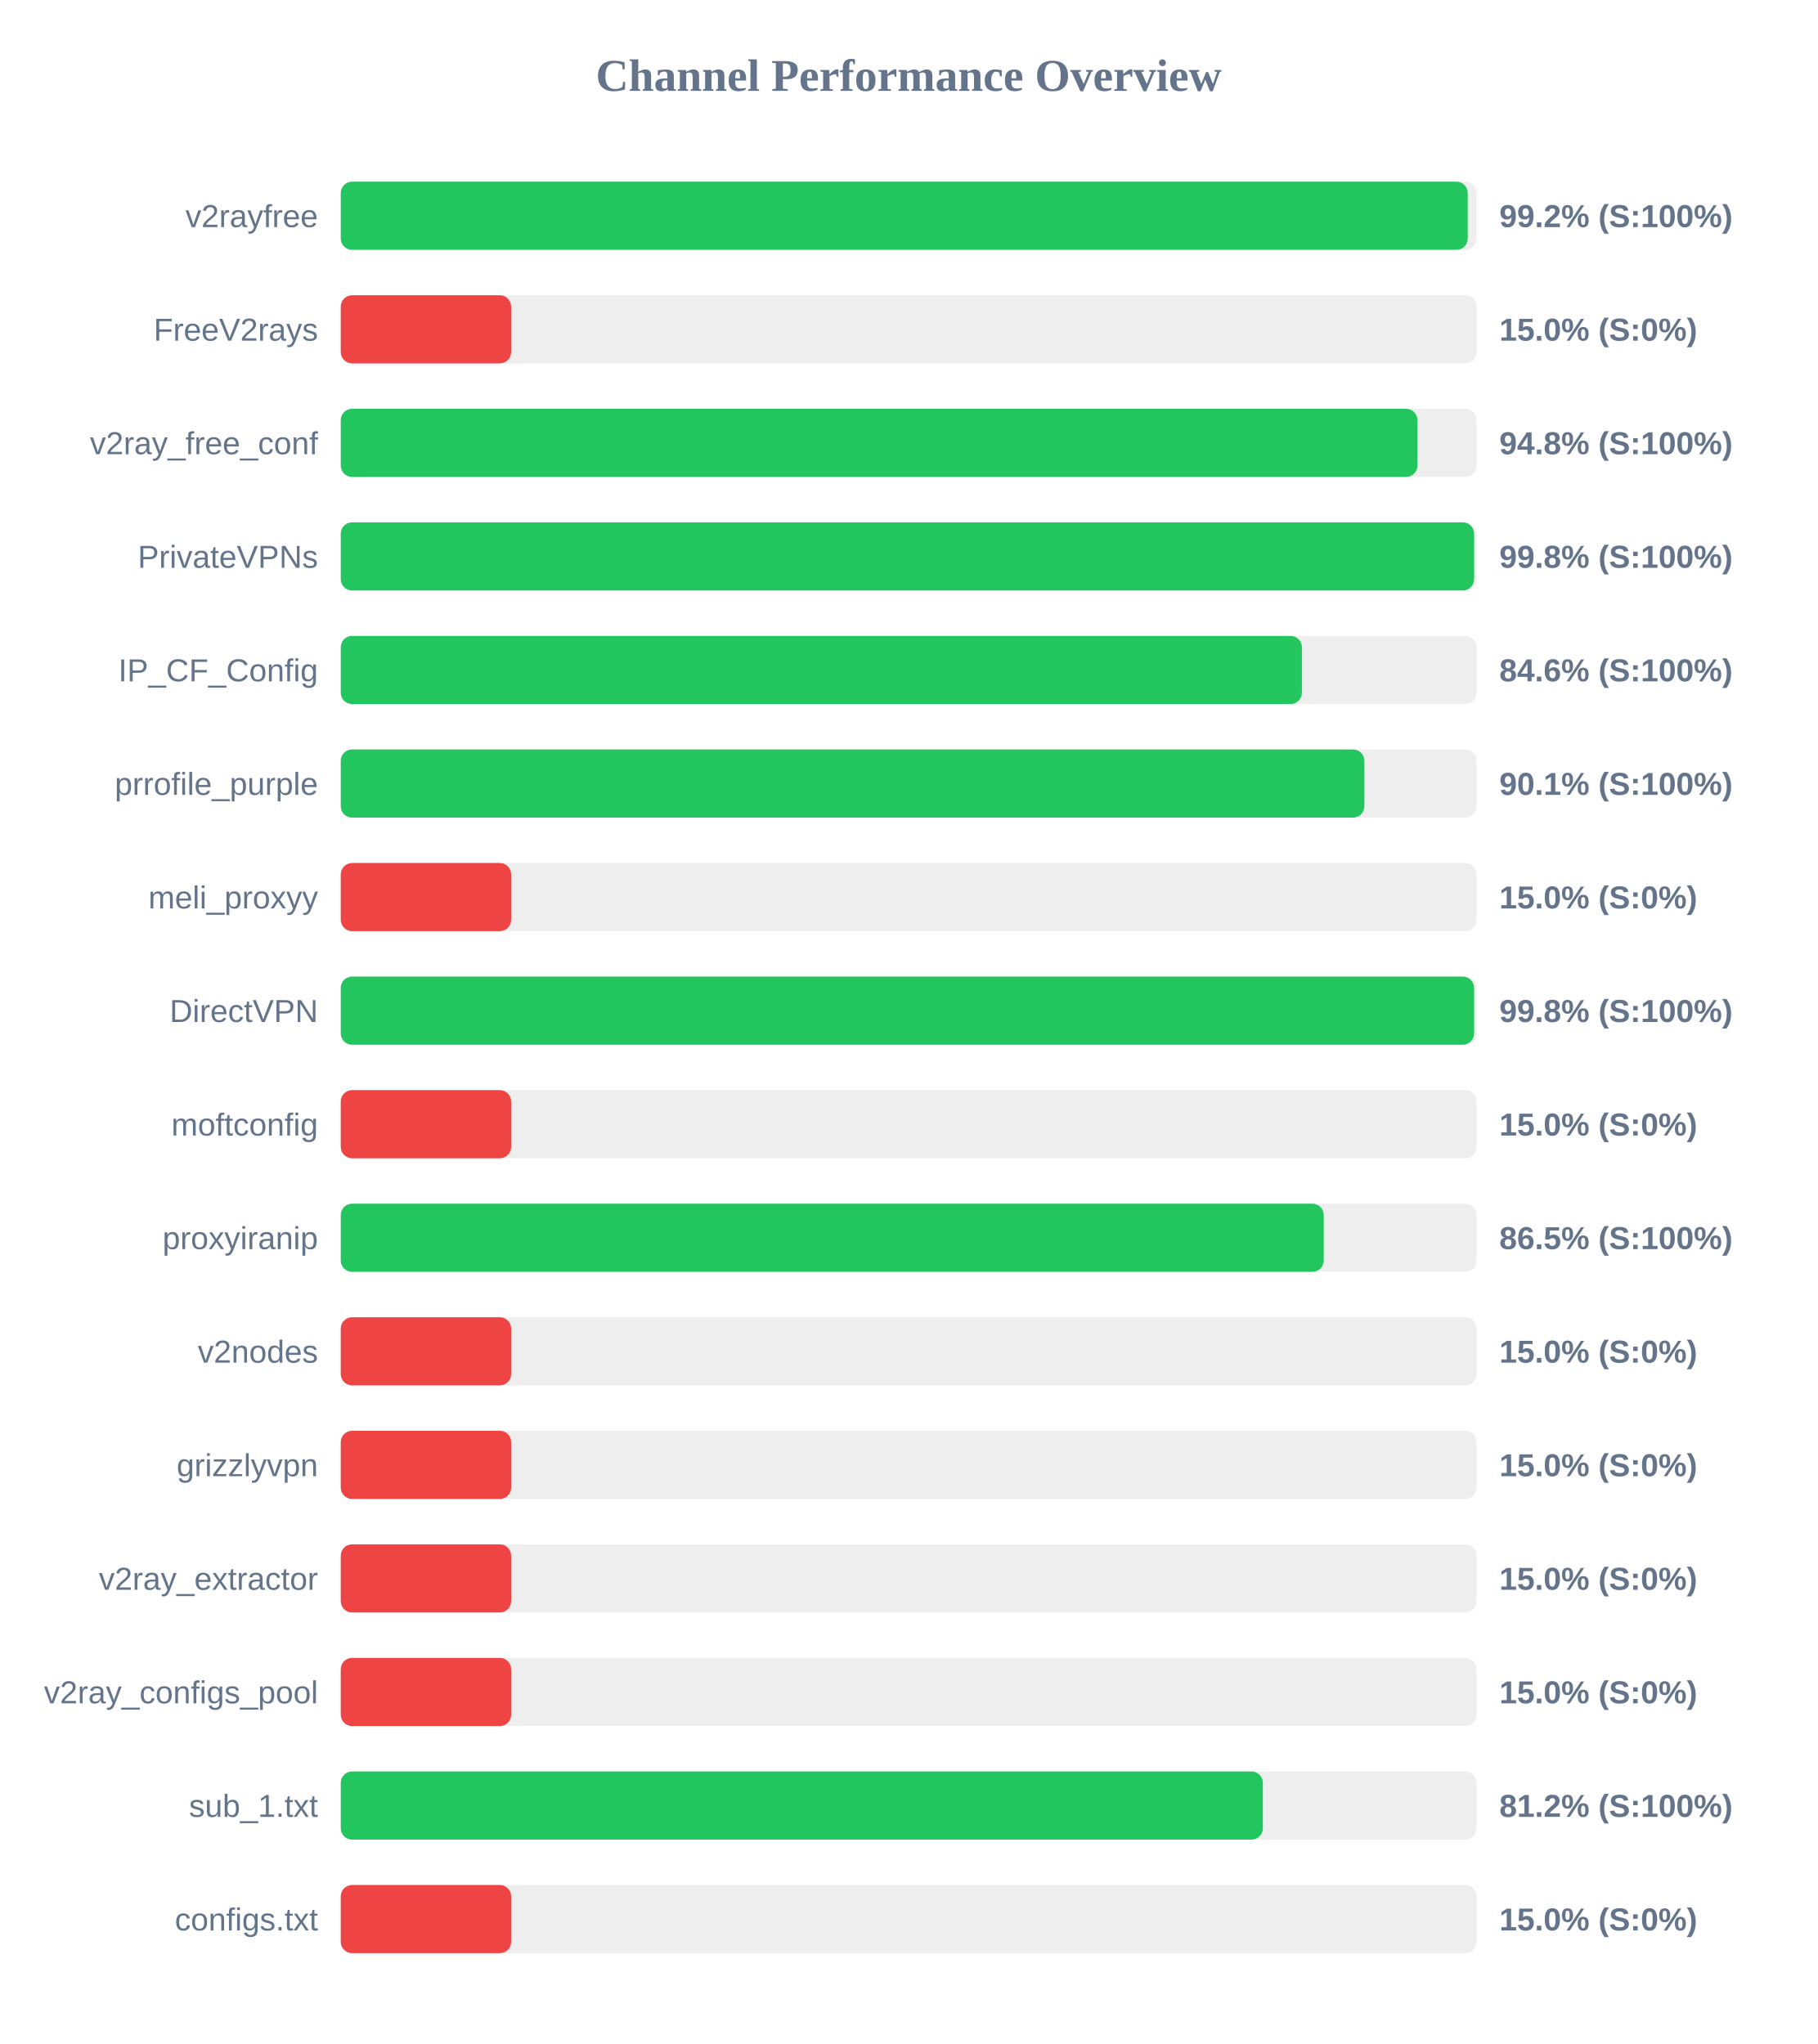
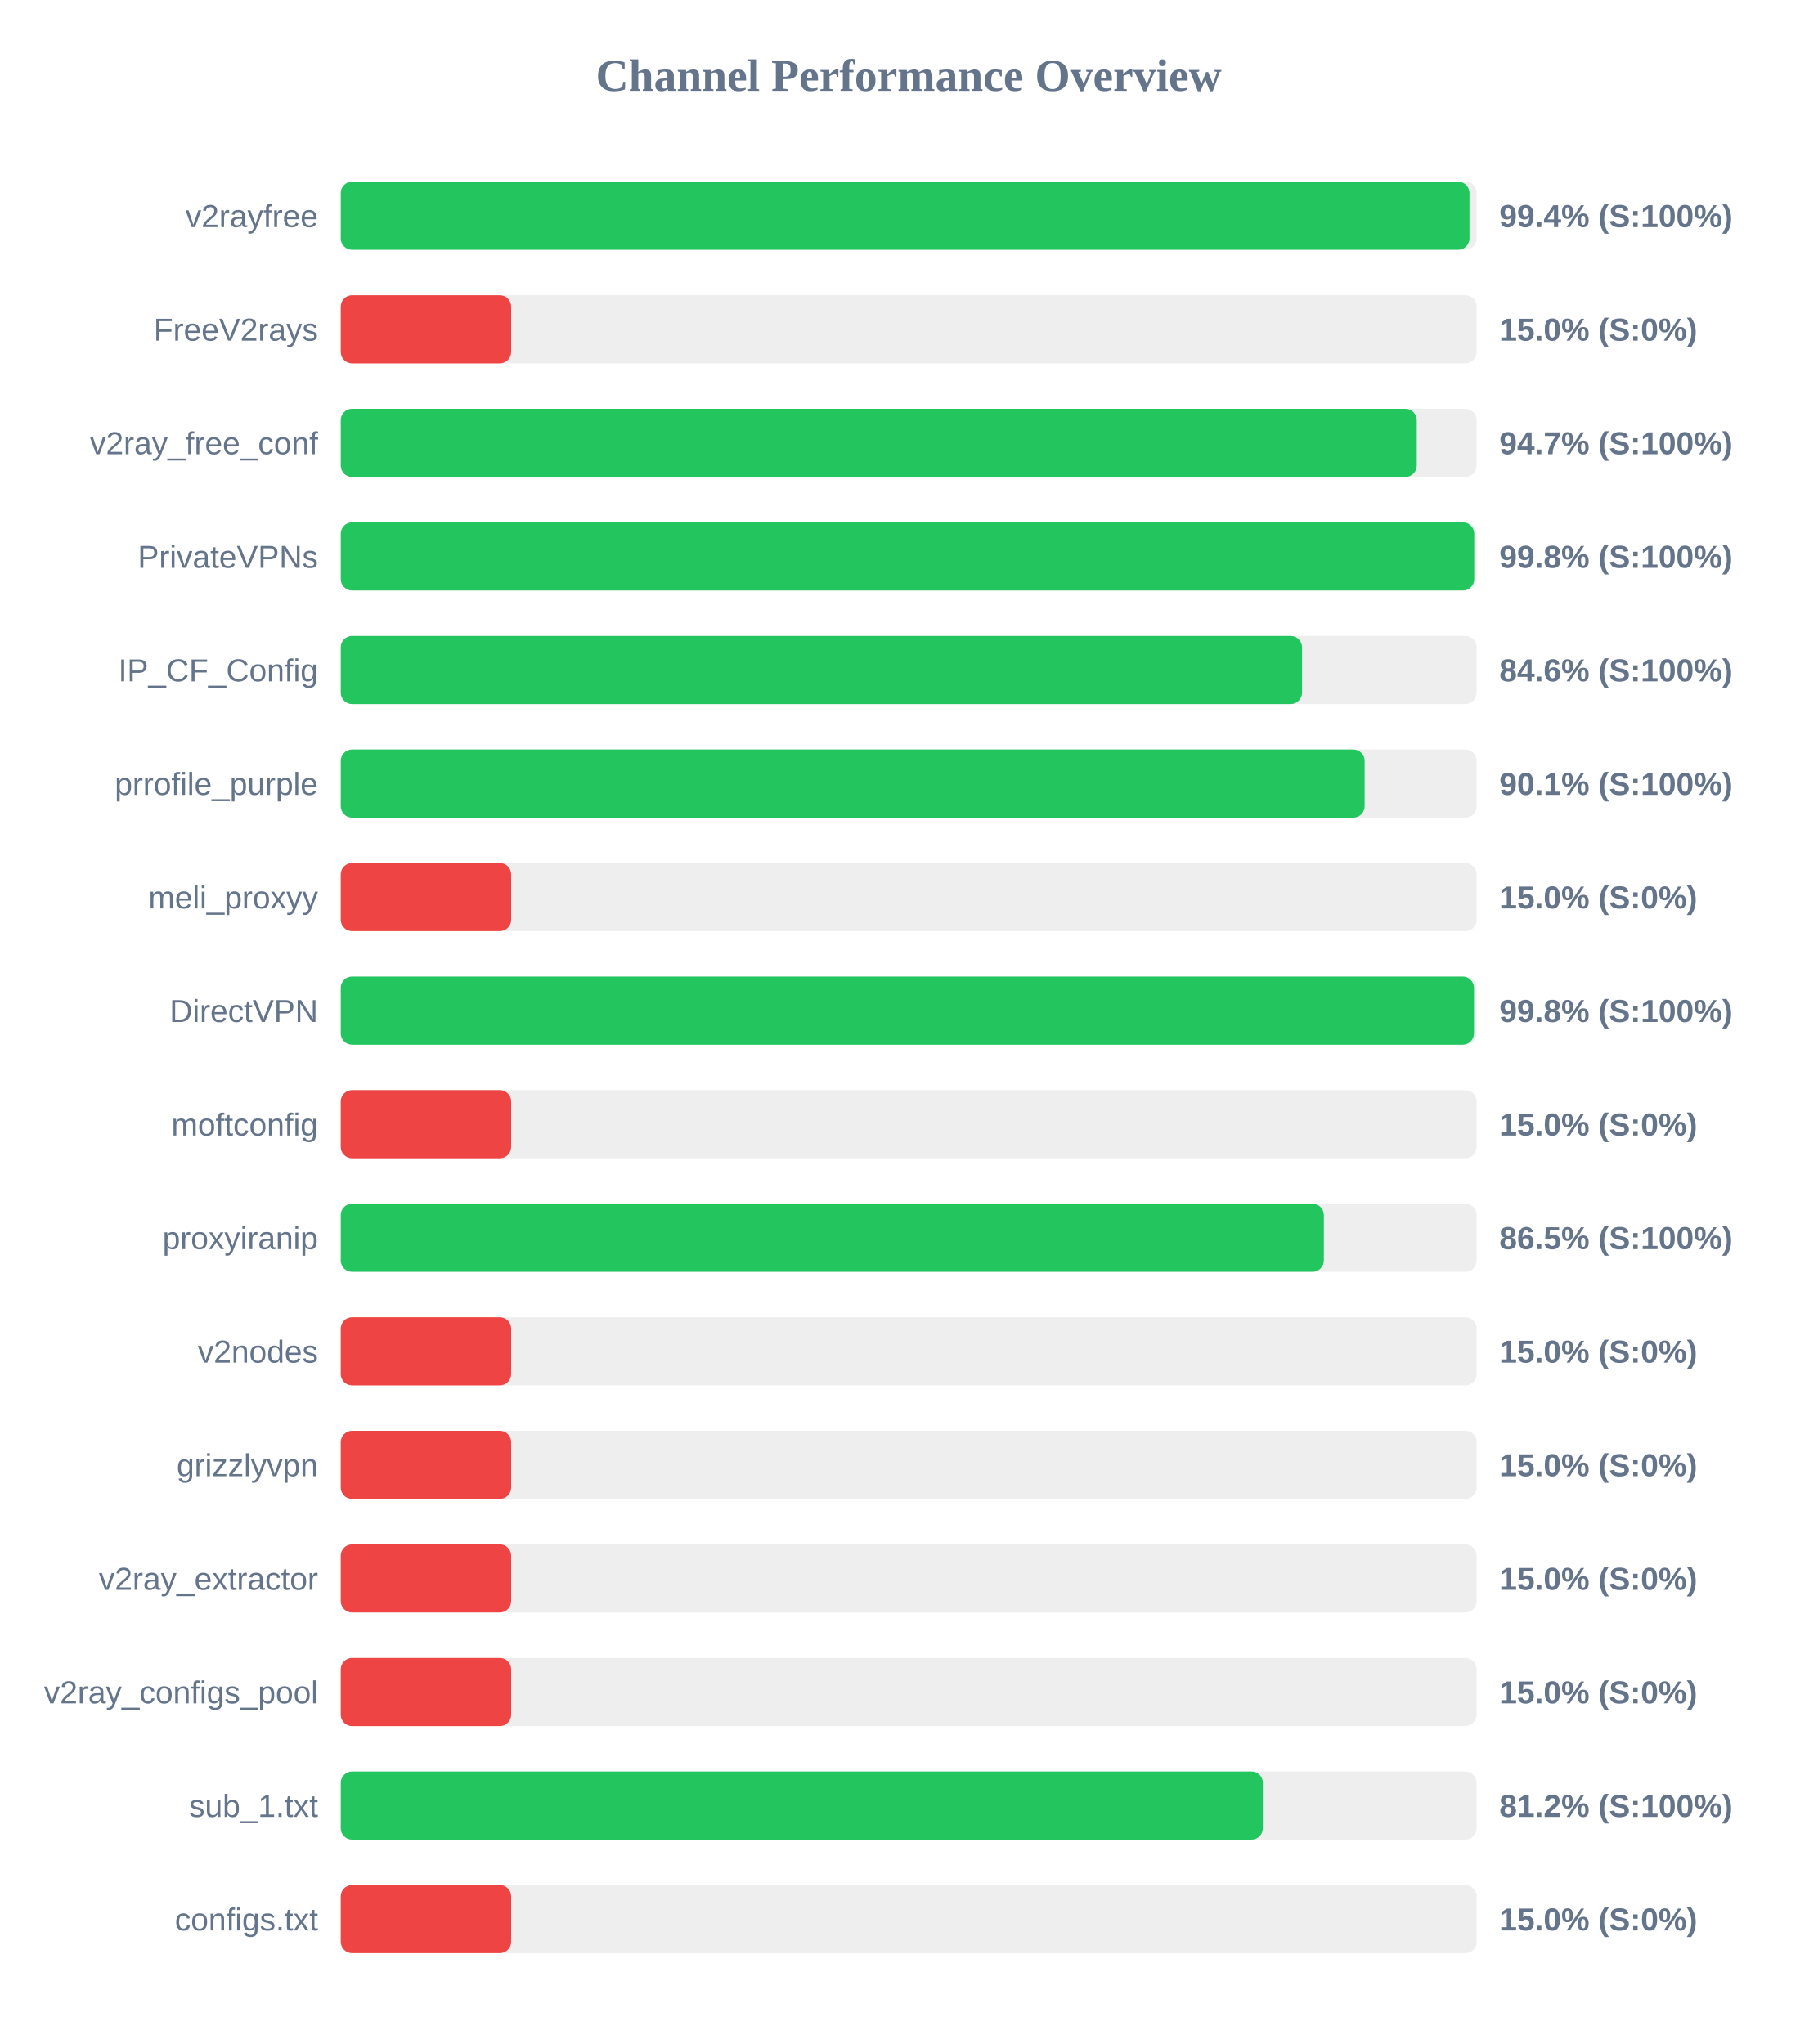
<svg xmlns="http://www.w3.org/2000/svg" width="800" height="900" version="1.1">
  <style>
        .row { font: 14px Arial; fill: #64748b; }
        .score { font: bold 14px Arial; fill: #64748b; }
    </style>
  <text x="400" y="40" text-anchor="middle" font-size="20px" font-weight="bold" fill="#64748b">Channel Performance Overview</text>
  <rect x="150" y="80" width="500" height="30" fill="#eee" rx="5" />
-   <rect x="150" y="80" width="496.1" height="30" fill="#22c55e" rx="5" />
+   <rect x="150" y="80" width="496.85" height="30" fill="#22c55e" rx="5" />
  <text x="140" y="100" text-anchor="end" class="row">v2rayfree</text>
-   <text x="660" y="100" text-anchor="start" class="score">99.2% (S:100%)</text>
+   <text x="660" y="100" text-anchor="start" class="score">99.4% (S:100%)</text>
  <rect x="150" y="130" width="500" height="30" fill="#eee" rx="5" />
  <rect x="150" y="130" width="75.0" height="30" fill="#ef4444" rx="5" />
  <text x="140" y="150" text-anchor="end" class="row">FreeV2rays</text>
  <text x="660" y="150" text-anchor="start" class="score">15.0% (S:0%)</text>
  <rect x="150" y="180" width="500" height="30" fill="#eee" rx="5" />
-   <rect x="150" y="180" width="473.95" height="30" fill="#22c55e" rx="5" />
+   <rect x="150" y="180" width="473.65" height="30" fill="#22c55e" rx="5" />
  <text x="140" y="200" text-anchor="end" class="row">v2ray_free_conf</text>
-   <text x="660" y="200" text-anchor="start" class="score">94.8% (S:100%)</text>
+   <text x="660" y="200" text-anchor="start" class="score">94.7% (S:100%)</text>
  <rect x="150" y="230" width="500" height="30" fill="#eee" rx="5" />
-   <rect x="150" y="230" width="498.9" height="30" fill="#22c55e" rx="5" />
+   <rect x="150" y="230" width="498.95" height="30" fill="#22c55e" rx="5" />
  <text x="140" y="250" text-anchor="end" class="row">PrivateVPNs</text>
  <text x="660" y="250" text-anchor="start" class="score">99.8% (S:100%)</text>
  <rect x="150" y="280" width="500" height="30" fill="#eee" rx="5" />
-   <rect x="150" y="280" width="423.1" height="30" fill="#22c55e" rx="5" />
+   <rect x="150" y="280" width="423.15" height="30" fill="#22c55e" rx="5" />
  <text x="140" y="300" text-anchor="end" class="row">IP_CF_Config</text>
  <text x="660" y="300" text-anchor="start" class="score">84.6% (S:100%)</text>
  <rect x="150" y="330" width="500" height="30" fill="#eee" rx="5" />
-   <rect x="150" y="330" width="450.6" height="30" fill="#22c55e" rx="5" />
+   <rect x="150" y="330" width="450.7" height="30" fill="#22c55e" rx="5" />
  <text x="140" y="350" text-anchor="end" class="row">prrofile_purple</text>
  <text x="660" y="350" text-anchor="start" class="score">90.1% (S:100%)</text>
  <rect x="150" y="380" width="500" height="30" fill="#eee" rx="5" />
  <rect x="150" y="380" width="75.0" height="30" fill="#ef4444" rx="5" />
  <text x="140" y="400" text-anchor="end" class="row">meli_proxyy</text>
  <text x="660" y="400" text-anchor="start" class="score">15.0% (S:0%)</text>
  <rect x="150" y="430" width="500" height="30" fill="#eee" rx="5" />
-   <rect x="150" y="430" width="498.9" height="30" fill="#22c55e" rx="5" />
+   <rect x="150" y="430" width="498.85" height="30" fill="#22c55e" rx="5" />
  <text x="140" y="450" text-anchor="end" class="row">DirectVPN</text>
  <text x="660" y="450" text-anchor="start" class="score">99.8% (S:100%)</text>
  <rect x="150" y="480" width="500" height="30" fill="#eee" rx="5" />
  <rect x="150" y="480" width="75.0" height="30" fill="#ef4444" rx="5" />
  <text x="140" y="500" text-anchor="end" class="row">moftconfig</text>
  <text x="660" y="500" text-anchor="start" class="score">15.0% (S:0%)</text>
  <rect x="150" y="530" width="500" height="30" fill="#eee" rx="5" />
-   <rect x="150" y="530" width="432.7" height="30" fill="#22c55e" rx="5" />
+   <rect x="150" y="530" width="432.75" height="30" fill="#22c55e" rx="5" />
  <text x="140" y="550" text-anchor="end" class="row">proxyiranip</text>
  <text x="660" y="550" text-anchor="start" class="score">86.5% (S:100%)</text>
  <rect x="150" y="580" width="500" height="30" fill="#eee" rx="5" />
  <rect x="150" y="580" width="75.0" height="30" fill="#ef4444" rx="5" />
  <text x="140" y="600" text-anchor="end" class="row">v2nodes</text>
  <text x="660" y="600" text-anchor="start" class="score">15.0% (S:0%)</text>
  <rect x="150" y="630" width="500" height="30" fill="#eee" rx="5" />
  <rect x="150" y="630" width="75.0" height="30" fill="#ef4444" rx="5" />
  <text x="140" y="650" text-anchor="end" class="row">grizzlyvpn</text>
  <text x="660" y="650" text-anchor="start" class="score">15.0% (S:0%)</text>
  <rect x="150" y="680" width="500" height="30" fill="#eee" rx="5" />
  <rect x="150" y="680" width="75.0" height="30" fill="#ef4444" rx="5" />
  <text x="140" y="700" text-anchor="end" class="row">v2ray_extractor</text>
  <text x="660" y="700" text-anchor="start" class="score">15.0% (S:0%)</text>
  <rect x="150" y="730" width="500" height="30" fill="#eee" rx="5" />
  <rect x="150" y="730" width="75.0" height="30" fill="#ef4444" rx="5" />
  <text x="140" y="750" text-anchor="end" class="row">v2ray_configs_pool</text>
  <text x="660" y="750" text-anchor="start" class="score">15.0% (S:0%)</text>
  <rect x="150" y="780" width="500" height="30" fill="#eee" rx="5" />
  <rect x="150" y="780" width="405.9" height="30" fill="#22c55e" rx="5" />
  <text x="140" y="800" text-anchor="end" class="row">sub_1.txt</text>
  <text x="660" y="800" text-anchor="start" class="score">81.2% (S:100%)</text>
  <rect x="150" y="830" width="500" height="30" fill="#eee" rx="5" />
  <rect x="150" y="830" width="75.0" height="30" fill="#ef4444" rx="5" />
  <text x="140" y="850" text-anchor="end" class="row">configs.txt</text>
  <text x="660" y="850" text-anchor="start" class="score">15.0% (S:0%)</text>
</svg>
